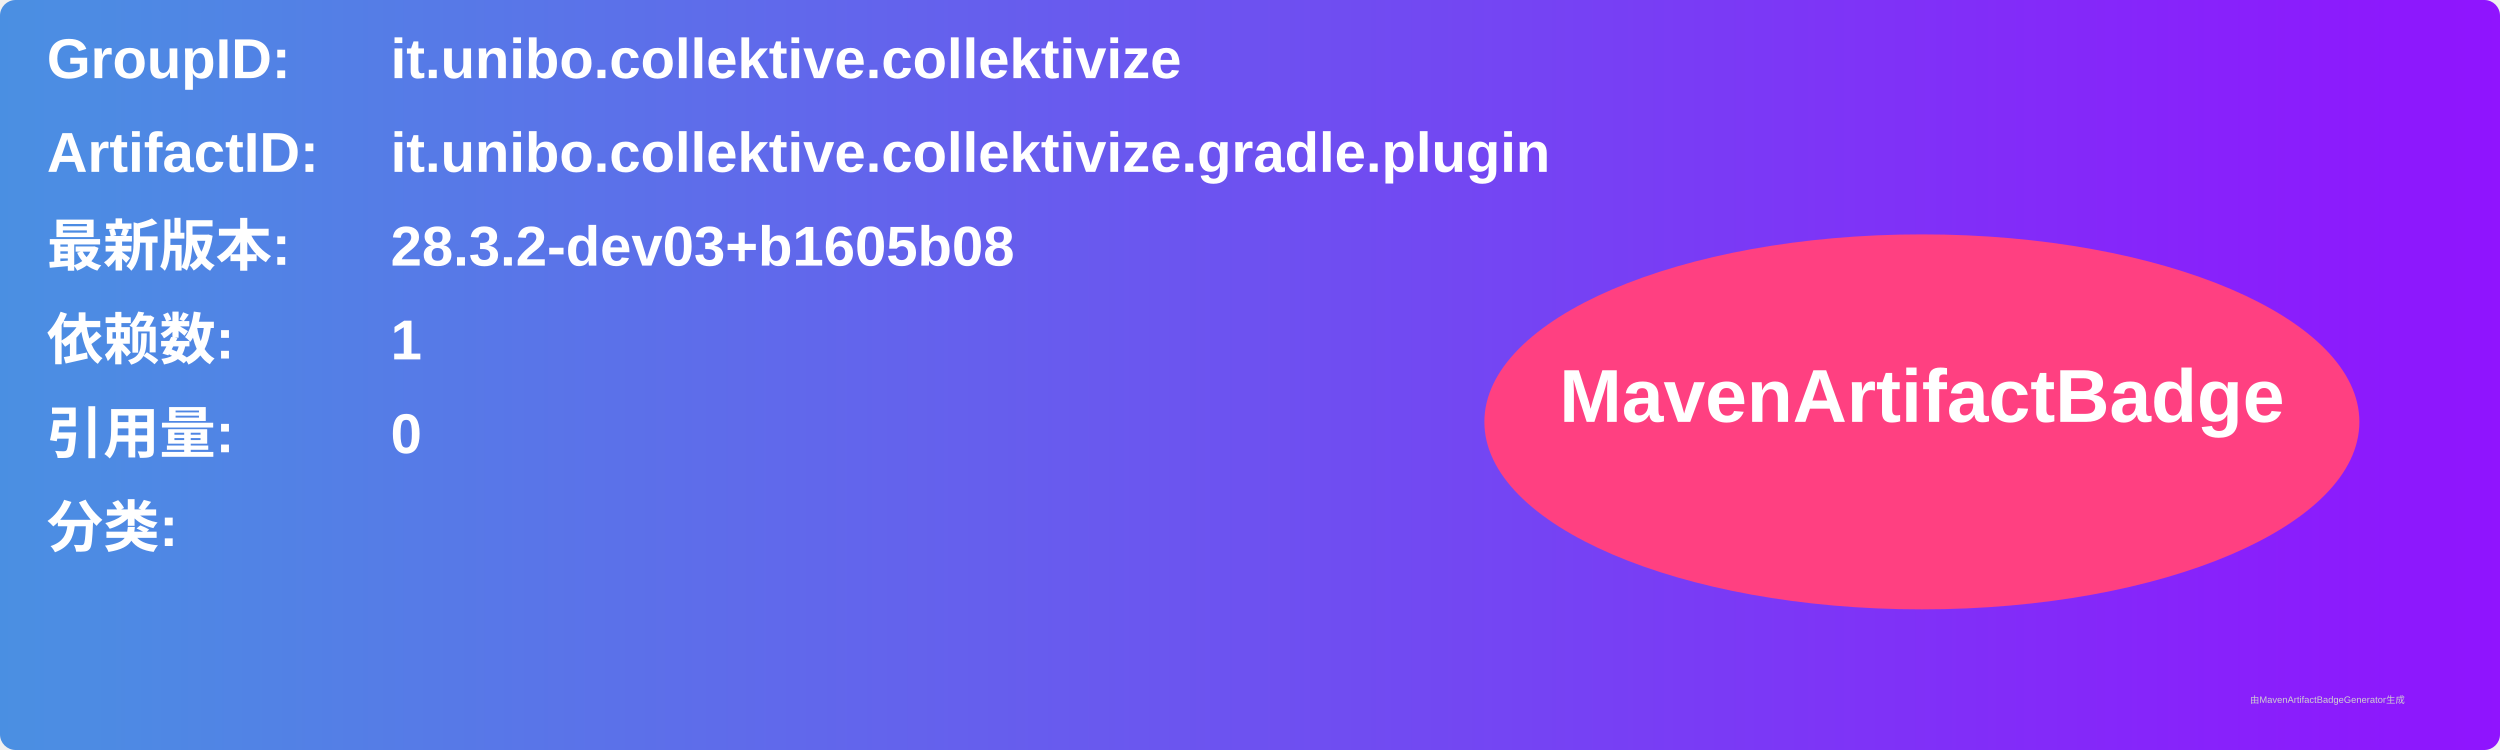
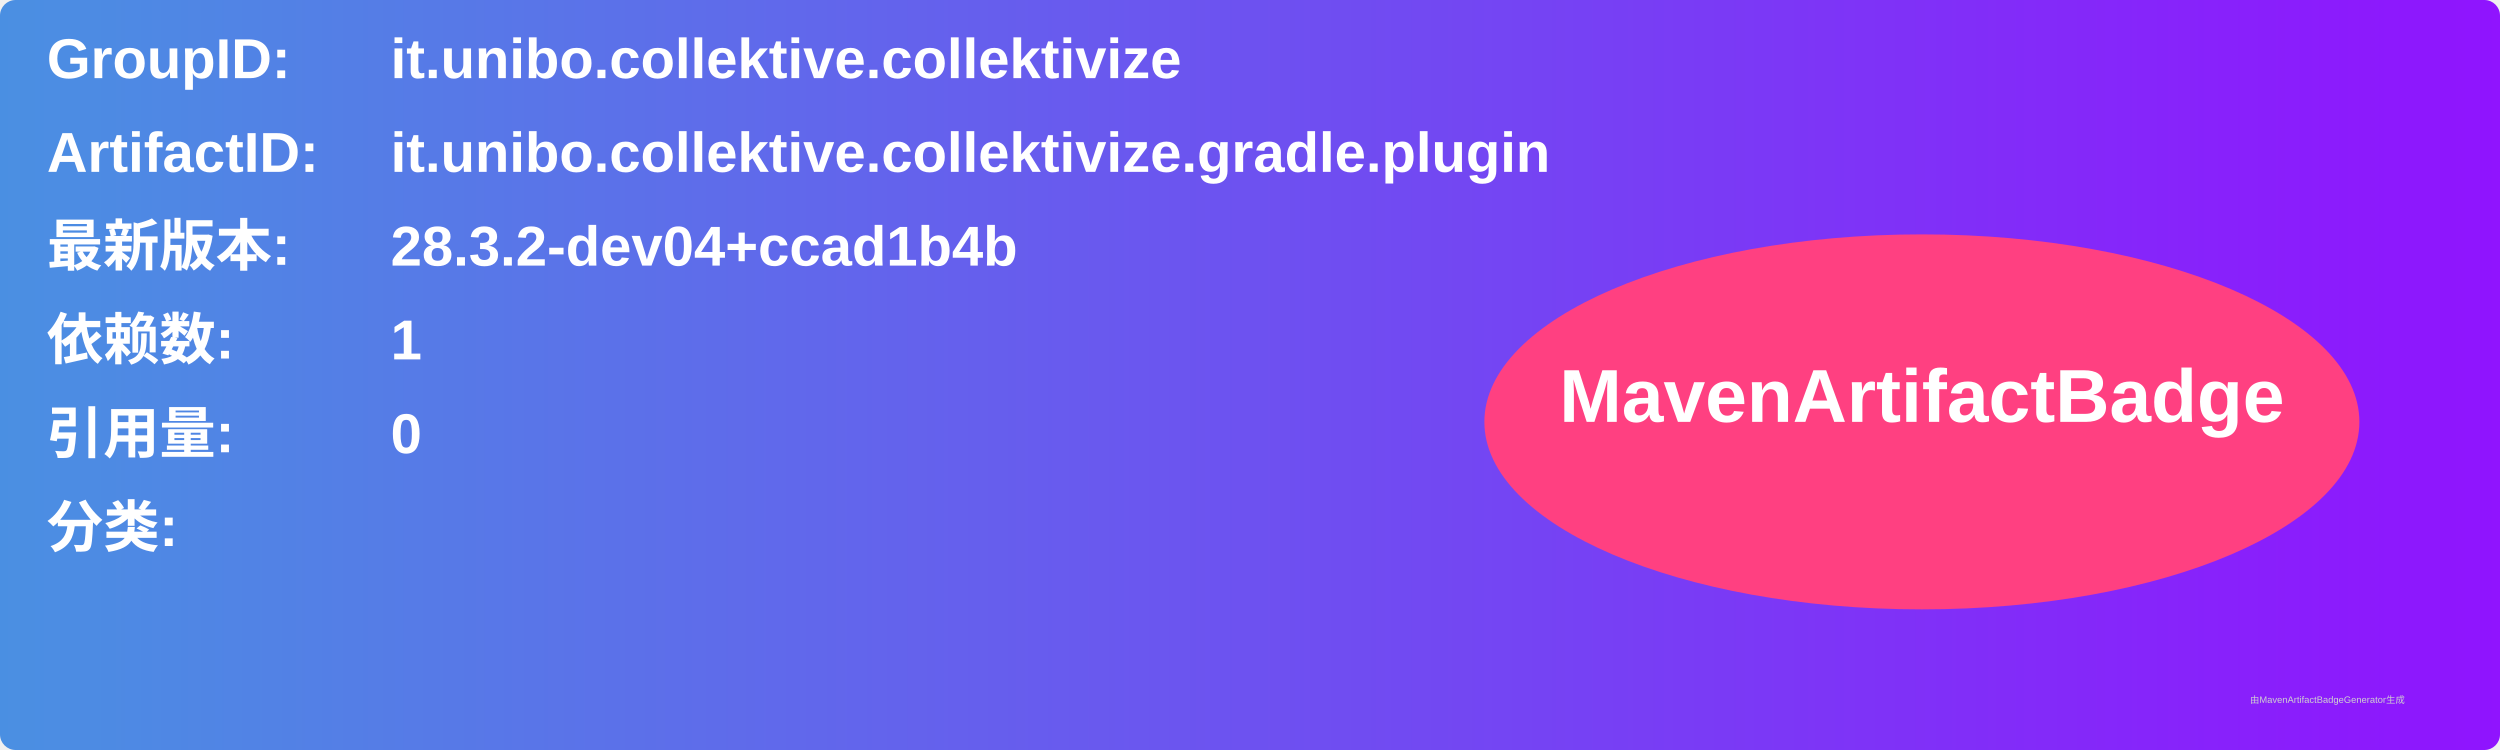
<svg xmlns="http://www.w3.org/2000/svg" width="800" height="240" viewBox="0 0 800 240">
  <linearGradient id="grad" x1="0%" y1="0%" x2="100%" y2="0%">
    <stop offset="0%" stop-color="#4a90e2" />
    <stop offset="100%" stop-color="#9013fe" />
  </linearGradient>
  <rect width="100%" height="100%" rx="5" ry="5" fill="url(#grad)" />
  <g transform="translate(15, 15)">
    <text x="0" y="10" font-family="Arial" font-size="18" fill="white" font-weight="bold" width="260">GroupID:</text>
    <text x="110" y="10" font-family="Arial" font-size="18" fill="white" font-weight="bold" width="460">it.unibo.collektive.collektivize</text>
    <text x="0" y="40" font-family="Arial" font-size="18" fill="white" font-weight="bold" width="260">ArtifactID:</text>
    <text x="110" y="40" font-family="Arial" font-size="18" fill="white" font-weight="bold" width="460">it.unibo.collektive.collektivize.gradle.plugin</text>
    <text x="0" y="70" font-family="Arial" font-size="18" fill="white" font-weight="bold">最新版本:</text>
    <text x="110" y="70" font-family="Arial" font-size="18" fill="white" font-weight="bold">
-       <tspan font-weight="bold">28.3.2-dev03+b1605b08</tspan>
+       <tspan font-weight="bold">28.3.2-dev04+ccad1b4b</tspan>
    </text>
    <text x="0" y="100" font-family="Arial" font-size="18" fill="white" font-weight="bold">依赖数: </text>
    <text x="110" y="100" font-family="Arial" font-size="18" fill="white">
      <tspan font-weight="bold">1</tspan>
    </text>
    <text x="0" y="130" font-family="Arial" font-size="18" fill="white" font-weight="bold">引用量: </text>
    <text x="110" y="130" font-family="Arial" font-size="18" fill="white">
      <tspan font-weight="bold">0</tspan>
    </text>
    <text x="0" y="160" font-family="Arial" font-size="18" fill="white" font-weight="bold">分类:</text>
    <text x="10" y="190" font-family="Arial" font-size="10" fill="white">
      <tspan font-weight="bold" />
    </text>
    <ellipse cx="600" cy="120" rx="140" ry="60" fill="#ff4081" />
    <text x="600" y="120" text-anchor="middle" font-family="Arial" font-size="24" fill="white" font-weight="bold">MavenArtifactBadge</text>
  </g>
  <text x="720" y="225" font-family="Arial" font-size="3" fill="#d0d0d0">由MavenArtifactBadgeGenerator生成</text>
</svg>
